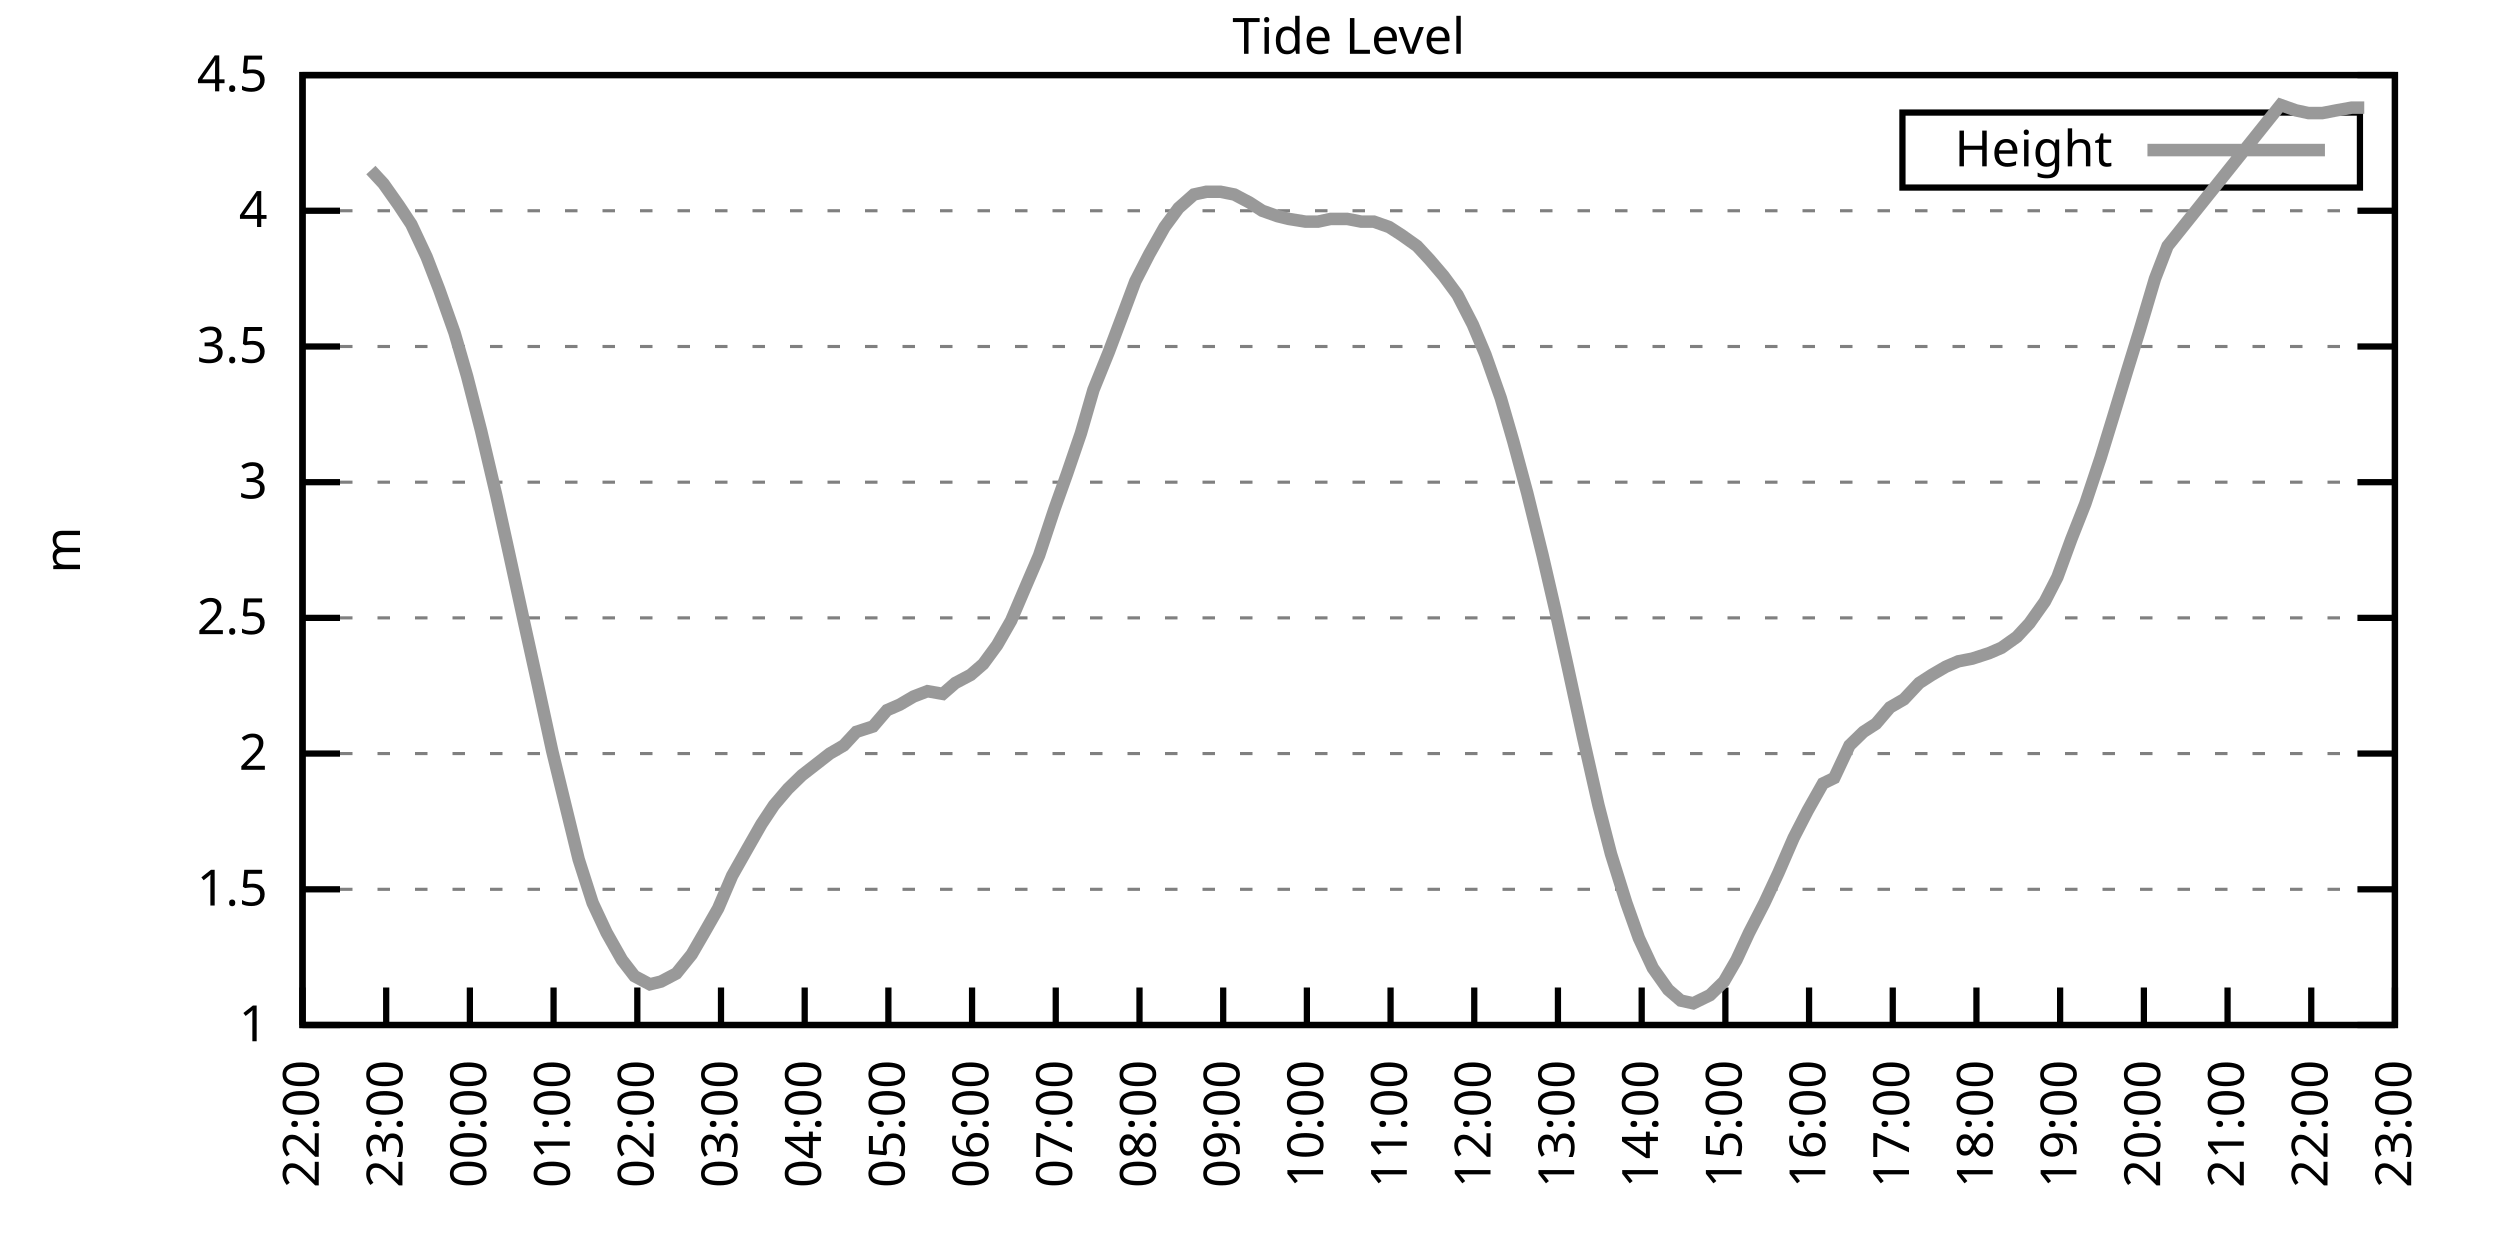
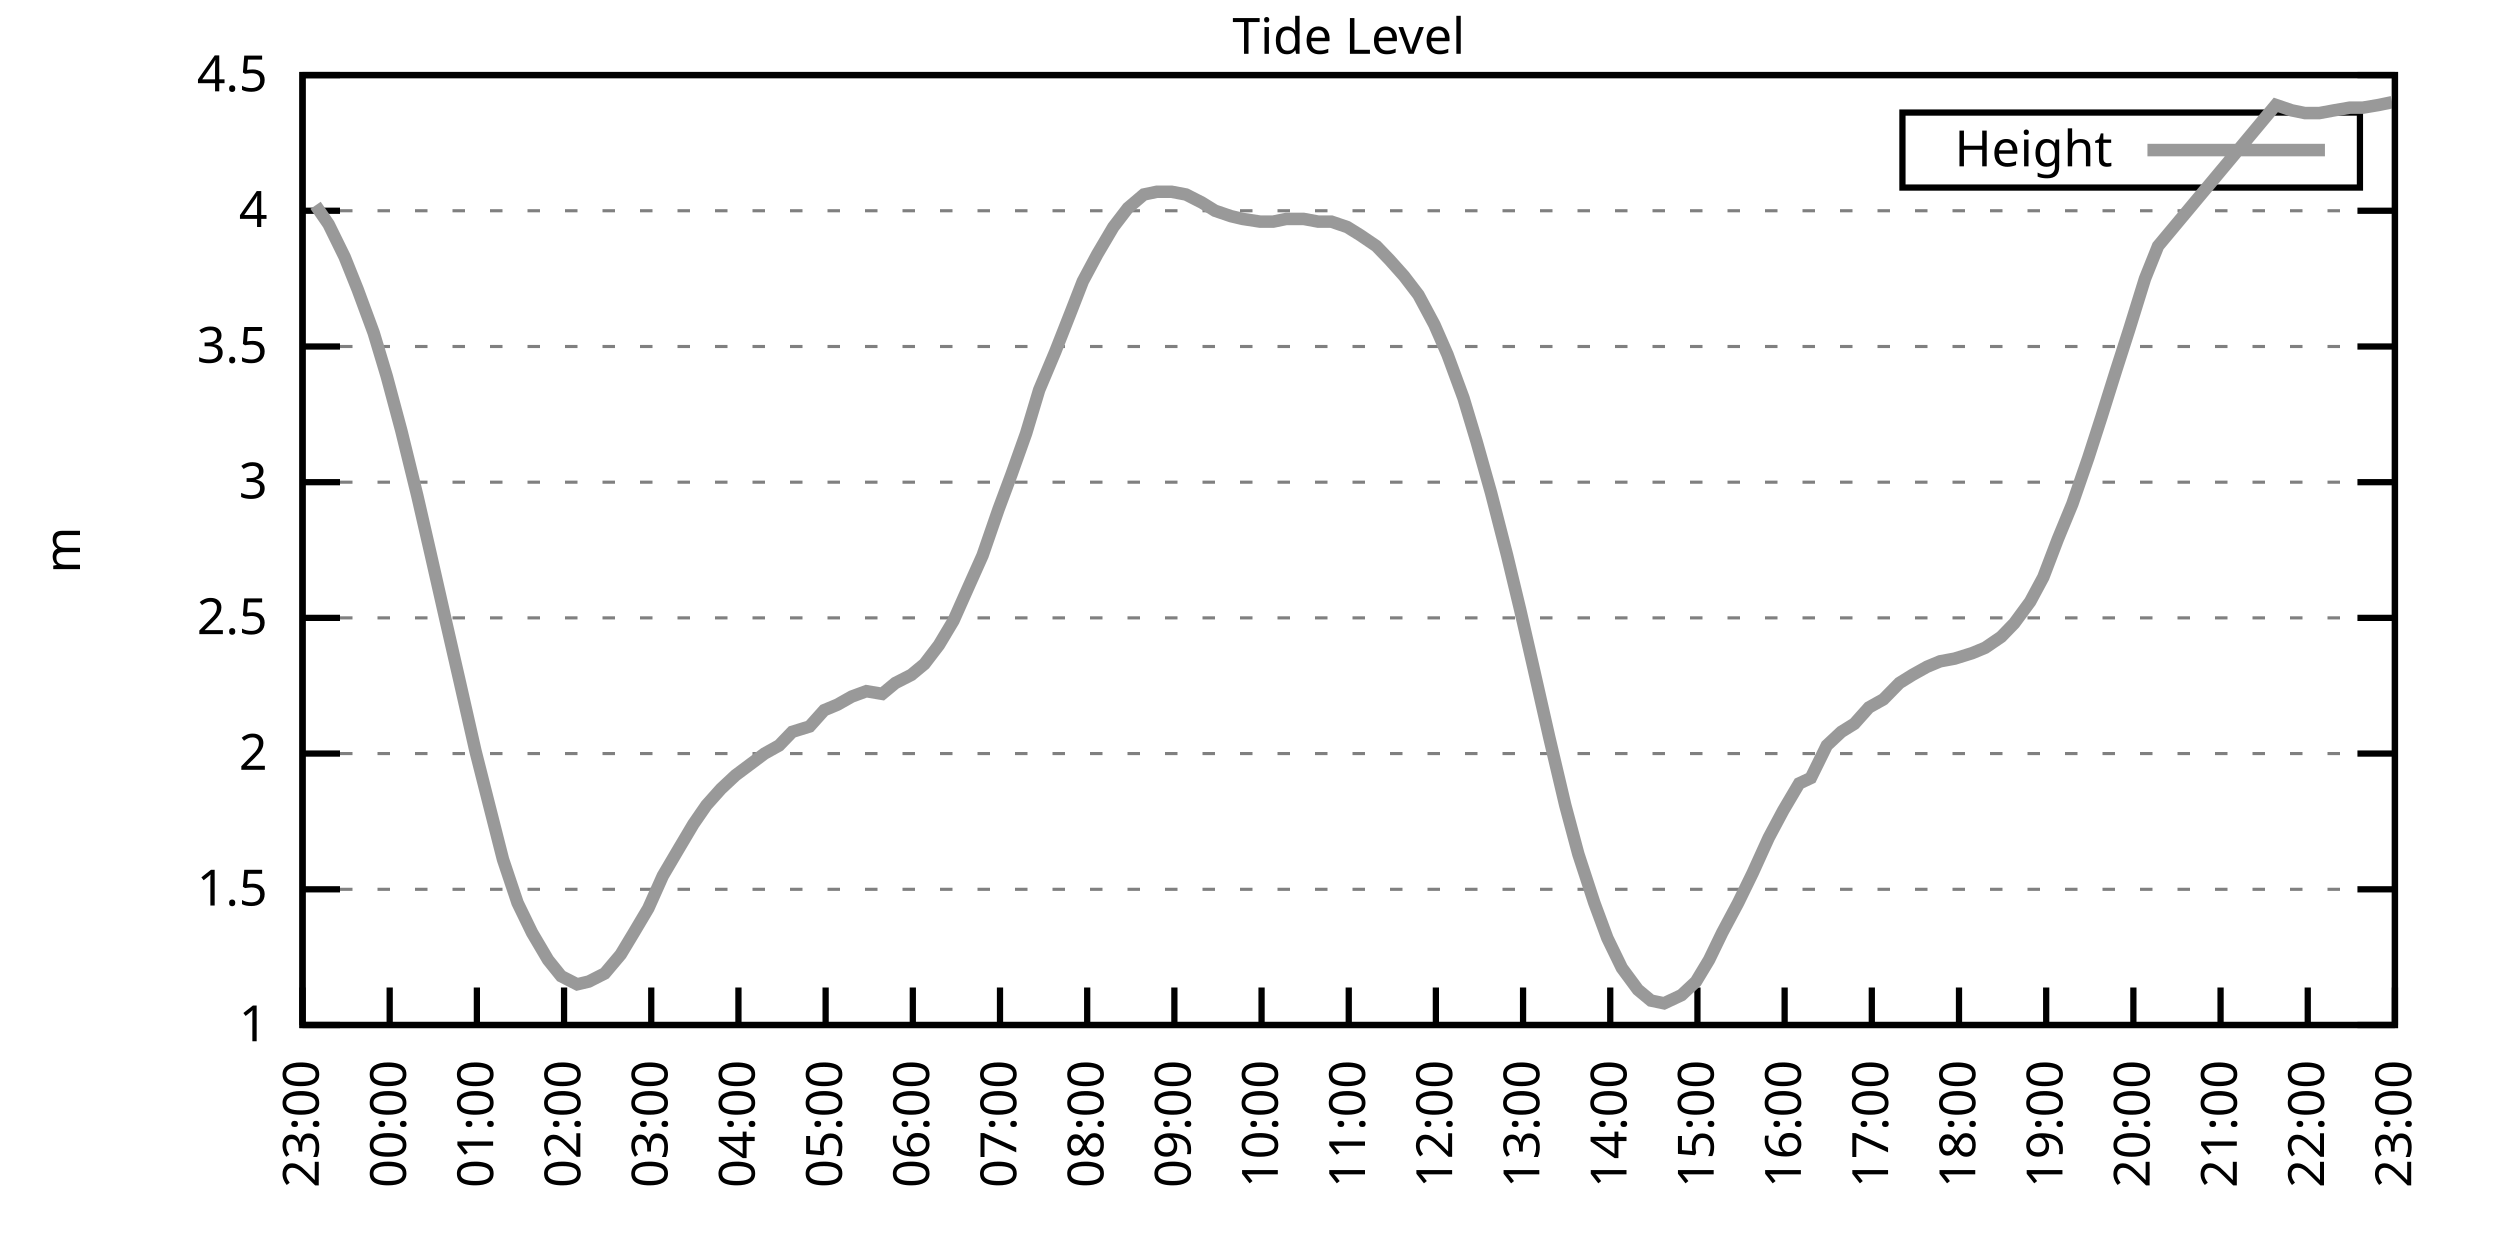
<svg xmlns="http://www.w3.org/2000/svg" xmlns:xlink="http://www.w3.org/1999/xlink" width="400" height="200" viewBox="0 0 400 200">
  <g id="gnuplot_canvas">
    <rect x="0" y="0" width="400" height="200" fill="none" />
    <defs>
      <circle id="gpDot" r="0.5" stroke-width="0.5" stroke="currentColor" />
      <path id="gpPt0" stroke-width="0.333" stroke="currentColor" d="M-1,0 h2 M0,-1 v2" />
      <path id="gpPt1" stroke-width="0.333" stroke="currentColor" d="M-1,-1 L1,1 M1,-1 L-1,1" />
      <path id="gpPt2" stroke-width="0.333" stroke="currentColor" d="M-1,0 L1,0 M0,-1 L0,1 M-1,-1 L1,1 M-1,1 L1,-1" />
      <rect id="gpPt3" stroke-width="0.333" stroke="currentColor" x="-1" y="-1" width="2" height="2" />
      <rect id="gpPt4" stroke-width="0.333" stroke="currentColor" fill="currentColor" x="-1" y="-1" width="2" height="2" />
      <circle id="gpPt5" stroke-width="0.333" stroke="currentColor" cx="0" cy="0" r="1" />
      <use xlink:href="#gpPt5" id="gpPt6" fill="currentColor" stroke="none" />
      <path id="gpPt7" stroke-width="0.333" stroke="currentColor" d="M0,-1.33 L-1.33,0.67 L1.33,0.67 z" />
      <use xlink:href="#gpPt7" id="gpPt8" fill="currentColor" stroke="none" />
      <use xlink:href="#gpPt7" id="gpPt9" stroke="currentColor" transform="rotate(180)" />
      <use xlink:href="#gpPt9" id="gpPt10" fill="currentColor" stroke="none" />
      <use xlink:href="#gpPt3" id="gpPt11" stroke="currentColor" transform="rotate(45)" />
      <use xlink:href="#gpPt11" id="gpPt12" fill="currentColor" stroke="none" />
      <path id="gpPt13" stroke-width="0.333" stroke="currentColor" d="M0,1.330 L1.265,0.411 L0.782,-1.067 L-0.782,-1.076 L-1.265,0.411 z" />
      <use xlink:href="#gpPt13" id="gpPt14" fill="currentColor" stroke="none" />
      <filter id="textbox" filterUnits="objectBoundingBox" x="0" y="0" height="1" width="1">
        <feFlood flood-color="white" flood-opacity="1" result="bgnd" />
        <feComposite in="SourceGraphic" in2="bgnd" operator="atop" />
      </filter>
      <filter id="greybox" filterUnits="objectBoundingBox" x="0" y="0" height="1" width="1">
        <feFlood flood-color="lightgrey" flood-opacity="1" result="grey" />
        <feComposite in="SourceGraphic" in2="grey" operator="atop" />
      </filter>
    </defs>
    <g fill="none" color="white" stroke="currentColor" stroke-width="1.00" stroke-linecap="butt" stroke-linejoin="miter">
</g>
    <g fill="none" color="black" stroke="currentColor" stroke-width="1.00" stroke-linecap="butt" stroke-linejoin="miter">
      <g stroke="none" shape-rendering="crispEdges">
        <polygon fill="rgb(255, 255, 255)" points="48.40,164.00 383.18,164.00 383.18,12.02 48.40,12.02 " />
      </g>
    </g>
    <g fill="none" color="black" stroke="currentColor" stroke-width="1.00" stroke-linecap="butt" stroke-linejoin="miter">
</g>
    <g fill="none" color="black" stroke="black" stroke-width="0.50" stroke-linecap="butt" stroke-linejoin="miter">
</g>
    <g fill="none" color="gray" stroke="currentColor" stroke-width="0.50" stroke-linecap="butt" stroke-linejoin="miter">
      <path stroke="gray" stroke-dasharray="2,4" class="gridline" d="M48.40,164.00 L383.19,164.00  " />
    </g>
    <g fill="none" color="gray" stroke="gray" stroke-width="1.00" stroke-linecap="butt" stroke-linejoin="miter">
</g>
    <g fill="none" color="black" stroke="currentColor" stroke-width="1.00" stroke-linecap="butt" stroke-linejoin="miter">
      <path stroke="black" d="M48.40,164.00 L54.40,164.00 M383.19,164.00 L377.19,164.00  " />
      <g transform="translate(42.80,166.60)" stroke="none" fill="black" font-family="Sans" font-size="8.00" text-anchor="end">
        <text>
          <tspan font-family="Sans"> 1</tspan>
        </text>
      </g>
    </g>
    <g fill="none" color="black" stroke="currentColor" stroke-width="1.00" stroke-linecap="butt" stroke-linejoin="miter">
</g>
    <g fill="none" color="black" stroke="black" stroke-width="0.50" stroke-linecap="butt" stroke-linejoin="miter">
</g>
    <g fill="none" color="gray" stroke="currentColor" stroke-width="0.50" stroke-linecap="butt" stroke-linejoin="miter">
      <path stroke="gray" stroke-dasharray="2,4" class="gridline" d="M48.40,142.29 L383.19,142.29  " />
    </g>
    <g fill="none" color="gray" stroke="gray" stroke-width="1.00" stroke-linecap="butt" stroke-linejoin="miter">
</g>
    <g fill="none" color="black" stroke="currentColor" stroke-width="1.00" stroke-linecap="butt" stroke-linejoin="miter">
      <path stroke="black" d="M48.40,142.29 L54.40,142.29 M383.19,142.29 L377.19,142.29  " />
      <g transform="translate(42.80,144.89)" stroke="none" fill="black" font-family="Sans" font-size="8.00" text-anchor="end">
        <text>
          <tspan font-family="Sans"> 1.5</tspan>
        </text>
      </g>
    </g>
    <g fill="none" color="black" stroke="currentColor" stroke-width="1.00" stroke-linecap="butt" stroke-linejoin="miter">
</g>
    <g fill="none" color="black" stroke="black" stroke-width="0.50" stroke-linecap="butt" stroke-linejoin="miter">
</g>
    <g fill="none" color="gray" stroke="currentColor" stroke-width="0.50" stroke-linecap="butt" stroke-linejoin="miter">
      <path stroke="gray" stroke-dasharray="2,4" class="gridline" d="M48.40,120.57 L383.19,120.57  " />
    </g>
    <g fill="none" color="gray" stroke="gray" stroke-width="1.00" stroke-linecap="butt" stroke-linejoin="miter">
</g>
    <g fill="none" color="black" stroke="currentColor" stroke-width="1.00" stroke-linecap="butt" stroke-linejoin="miter">
      <path stroke="black" d="M48.40,120.57 L54.40,120.57 M383.19,120.57 L377.19,120.57  " />
      <g transform="translate(42.80,123.17)" stroke="none" fill="black" font-family="Sans" font-size="8.00" text-anchor="end">
        <text>
          <tspan font-family="Sans"> 2</tspan>
        </text>
      </g>
    </g>
    <g fill="none" color="black" stroke="currentColor" stroke-width="1.00" stroke-linecap="butt" stroke-linejoin="miter">
</g>
    <g fill="none" color="black" stroke="black" stroke-width="0.50" stroke-linecap="butt" stroke-linejoin="miter">
</g>
    <g fill="none" color="gray" stroke="currentColor" stroke-width="0.50" stroke-linecap="butt" stroke-linejoin="miter">
      <path stroke="gray" stroke-dasharray="2,4" class="gridline" d="M48.40,98.86 L383.19,98.86  " />
    </g>
    <g fill="none" color="gray" stroke="gray" stroke-width="1.00" stroke-linecap="butt" stroke-linejoin="miter">
</g>
    <g fill="none" color="black" stroke="currentColor" stroke-width="1.00" stroke-linecap="butt" stroke-linejoin="miter">
      <path stroke="black" d="M48.40,98.86 L54.40,98.86 M383.19,98.86 L377.19,98.86  " />
      <g transform="translate(42.80,101.46)" stroke="none" fill="black" font-family="Sans" font-size="8.00" text-anchor="end">
        <text>
          <tspan font-family="Sans"> 2.5</tspan>
        </text>
      </g>
    </g>
    <g fill="none" color="black" stroke="currentColor" stroke-width="1.00" stroke-linecap="butt" stroke-linejoin="miter">
</g>
    <g fill="none" color="black" stroke="black" stroke-width="0.50" stroke-linecap="butt" stroke-linejoin="miter">
</g>
    <g fill="none" color="gray" stroke="currentColor" stroke-width="0.50" stroke-linecap="butt" stroke-linejoin="miter">
      <path stroke="gray" stroke-dasharray="2,4" class="gridline" d="M48.40,77.15 L383.19,77.15  " />
    </g>
    <g fill="none" color="gray" stroke="gray" stroke-width="1.00" stroke-linecap="butt" stroke-linejoin="miter">
</g>
    <g fill="none" color="black" stroke="currentColor" stroke-width="1.00" stroke-linecap="butt" stroke-linejoin="miter">
      <path stroke="black" d="M48.40,77.15 L54.40,77.15 M383.19,77.15 L377.19,77.15  " />
      <g transform="translate(42.80,79.75)" stroke="none" fill="black" font-family="Sans" font-size="8.00" text-anchor="end">
        <text>
          <tspan font-family="Sans"> 3</tspan>
        </text>
      </g>
    </g>
    <g fill="none" color="black" stroke="currentColor" stroke-width="1.00" stroke-linecap="butt" stroke-linejoin="miter">
</g>
    <g fill="none" color="black" stroke="black" stroke-width="0.50" stroke-linecap="butt" stroke-linejoin="miter">
</g>
    <g fill="none" color="gray" stroke="currentColor" stroke-width="0.50" stroke-linecap="butt" stroke-linejoin="miter">
      <path stroke="gray" stroke-dasharray="2,4" class="gridline" d="M48.40,55.44 L383.19,55.44  " />
    </g>
    <g fill="none" color="gray" stroke="gray" stroke-width="1.00" stroke-linecap="butt" stroke-linejoin="miter">
</g>
    <g fill="none" color="black" stroke="currentColor" stroke-width="1.00" stroke-linecap="butt" stroke-linejoin="miter">
      <path stroke="black" d="M48.40,55.44 L54.40,55.44 M383.19,55.44 L377.19,55.44  " />
      <g transform="translate(42.80,58.04)" stroke="none" fill="black" font-family="Sans" font-size="8.00" text-anchor="end">
        <text>
          <tspan font-family="Sans"> 3.5</tspan>
        </text>
      </g>
    </g>
    <g fill="none" color="black" stroke="currentColor" stroke-width="1.00" stroke-linecap="butt" stroke-linejoin="miter">
</g>
    <g fill="none" color="black" stroke="black" stroke-width="0.50" stroke-linecap="butt" stroke-linejoin="miter">
</g>
    <g fill="none" color="gray" stroke="currentColor" stroke-width="0.50" stroke-linecap="butt" stroke-linejoin="miter">
      <path stroke="gray" stroke-dasharray="2,4" class="gridline" d="M48.40,33.72 L383.19,33.72  " />
    </g>
    <g fill="none" color="gray" stroke="gray" stroke-width="1.00" stroke-linecap="butt" stroke-linejoin="miter">
</g>
    <g fill="none" color="black" stroke="currentColor" stroke-width="1.00" stroke-linecap="butt" stroke-linejoin="miter">
      <path stroke="black" d="M48.40,33.72 L54.40,33.72 M383.19,33.72 L377.19,33.72  " />
      <g transform="translate(42.80,36.32)" stroke="none" fill="black" font-family="Sans" font-size="8.00" text-anchor="end">
        <text>
          <tspan font-family="Sans"> 4</tspan>
        </text>
      </g>
    </g>
    <g fill="none" color="black" stroke="currentColor" stroke-width="1.00" stroke-linecap="butt" stroke-linejoin="miter">
</g>
    <g fill="none" color="black" stroke="black" stroke-width="0.50" stroke-linecap="butt" stroke-linejoin="miter">
</g>
    <g fill="none" color="gray" stroke="currentColor" stroke-width="0.50" stroke-linecap="butt" stroke-linejoin="miter">
      <path stroke="gray" stroke-dasharray="2,4" class="gridline" d="M48.40,12.01 L383.19,12.01  " />
    </g>
    <g fill="none" color="gray" stroke="gray" stroke-width="1.00" stroke-linecap="butt" stroke-linejoin="miter">
</g>
    <g fill="none" color="black" stroke="currentColor" stroke-width="1.00" stroke-linecap="butt" stroke-linejoin="miter">
      <path stroke="black" d="M48.40,12.01 L54.40,12.01 M383.19,12.01 L377.19,12.01  " />
      <g transform="translate(42.80,14.61)" stroke="none" fill="black" font-family="Sans" font-size="8.00" text-anchor="end">
        <text>
          <tspan font-family="Sans"> 4.5</tspan>
        </text>
      </g>
    </g>
    <g fill="none" color="black" stroke="currentColor" stroke-width="1.00" stroke-linecap="butt" stroke-linejoin="miter">
      <path stroke="black" d="M48.40,164.00 L48.40,158.00  " />
      <g transform="translate(51.00,169.60) rotate(270.00)" stroke="none" fill="black" font-family="Sans" font-size="8.00" text-anchor="end">
        <text>
-           <tspan font-family="Sans">22:00</tspan>
-         </text>
-       </g>
-     </g>
-     <g fill="none" color="black" stroke="currentColor" stroke-width="1.00" stroke-linecap="butt" stroke-linejoin="miter">
-       <path stroke="black" d="M61.79,164.00 L61.79,158.00  " />
-       <g transform="translate(64.39,169.60) rotate(270.00)" stroke="none" fill="black" font-family="Sans" font-size="8.00" text-anchor="end">
-         <text>
          <tspan font-family="Sans">23:00</tspan>
        </text>
      </g>
    </g>
    <g fill="none" color="black" stroke="currentColor" stroke-width="1.00" stroke-linecap="butt" stroke-linejoin="miter">
-       <path stroke="black" d="M75.18,164.00 L75.18,158.00  " />
-       <g transform="translate(77.78,169.60) rotate(270.00)" stroke="none" fill="black" font-family="Sans" font-size="8.00" text-anchor="end">
+       <path stroke="black" d="M62.35,164.00 L62.35,158.00  " />
+       <g transform="translate(64.95,169.60) rotate(270.00)" stroke="none" fill="black" font-family="Sans" font-size="8.00" text-anchor="end">
        <text>
          <tspan font-family="Sans">00:00</tspan>
        </text>
      </g>
    </g>
    <g fill="none" color="black" stroke="currentColor" stroke-width="1.00" stroke-linecap="butt" stroke-linejoin="miter">
-       <path stroke="black" d="M88.57,164.00 L88.57,158.00  " />
-       <g transform="translate(91.17,169.60) rotate(270.00)" stroke="none" fill="black" font-family="Sans" font-size="8.00" text-anchor="end">
+       <path stroke="black" d="M76.30,164.00 L76.30,158.00  " />
+       <g transform="translate(78.90,169.60) rotate(270.00)" stroke="none" fill="black" font-family="Sans" font-size="8.00" text-anchor="end">
        <text>
          <tspan font-family="Sans">01:00</tspan>
        </text>
      </g>
    </g>
    <g fill="none" color="black" stroke="currentColor" stroke-width="1.00" stroke-linecap="butt" stroke-linejoin="miter">
-       <path stroke="black" d="M101.97,164.00 L101.97,158.00  " />
-       <g transform="translate(104.57,169.60) rotate(270.00)" stroke="none" fill="black" font-family="Sans" font-size="8.00" text-anchor="end">
+       <path stroke="black" d="M90.25,164.00 L90.25,158.00  " />
+       <g transform="translate(92.85,169.60) rotate(270.00)" stroke="none" fill="black" font-family="Sans" font-size="8.00" text-anchor="end">
        <text>
          <tspan font-family="Sans">02:00</tspan>
        </text>
      </g>
    </g>
    <g fill="none" color="black" stroke="currentColor" stroke-width="1.00" stroke-linecap="butt" stroke-linejoin="miter">
-       <path stroke="black" d="M115.36,164.00 L115.36,158.00  " />
-       <g transform="translate(117.96,169.60) rotate(270.00)" stroke="none" fill="black" font-family="Sans" font-size="8.00" text-anchor="end">
+       <path stroke="black" d="M104.20,164.00 L104.20,158.00  " />
+       <g transform="translate(106.80,169.60) rotate(270.00)" stroke="none" fill="black" font-family="Sans" font-size="8.00" text-anchor="end">
        <text>
          <tspan font-family="Sans">03:00</tspan>
        </text>
      </g>
    </g>
    <g fill="none" color="black" stroke="currentColor" stroke-width="1.00" stroke-linecap="butt" stroke-linejoin="miter">
-       <path stroke="black" d="M128.75,164.00 L128.75,158.00  " />
-       <g transform="translate(131.35,169.60) rotate(270.00)" stroke="none" fill="black" font-family="Sans" font-size="8.00" text-anchor="end">
+       <path stroke="black" d="M118.15,164.00 L118.15,158.00  " />
+       <g transform="translate(120.75,169.60) rotate(270.00)" stroke="none" fill="black" font-family="Sans" font-size="8.00" text-anchor="end">
        <text>
          <tspan font-family="Sans">04:00</tspan>
        </text>
      </g>
    </g>
    <g fill="none" color="black" stroke="currentColor" stroke-width="1.00" stroke-linecap="butt" stroke-linejoin="miter">
-       <path stroke="black" d="M142.14,164.00 L142.14,158.00  " />
-       <g transform="translate(144.74,169.60) rotate(270.00)" stroke="none" fill="black" font-family="Sans" font-size="8.00" text-anchor="end">
+       <path stroke="black" d="M132.10,164.00 L132.10,158.00  " />
+       <g transform="translate(134.70,169.60) rotate(270.00)" stroke="none" fill="black" font-family="Sans" font-size="8.00" text-anchor="end">
        <text>
          <tspan font-family="Sans">05:00</tspan>
        </text>
      </g>
    </g>
    <g fill="none" color="black" stroke="currentColor" stroke-width="1.00" stroke-linecap="butt" stroke-linejoin="miter">
-       <path stroke="black" d="M155.53,164.00 L155.53,158.00  " />
-       <g transform="translate(158.13,169.60) rotate(270.00)" stroke="none" fill="black" font-family="Sans" font-size="8.00" text-anchor="end">
+       <path stroke="black" d="M146.05,164.00 L146.05,158.00  " />
+       <g transform="translate(148.65,169.60) rotate(270.00)" stroke="none" fill="black" font-family="Sans" font-size="8.00" text-anchor="end">
        <text>
          <tspan font-family="Sans">06:00</tspan>
        </text>
      </g>
    </g>
    <g fill="none" color="black" stroke="currentColor" stroke-width="1.00" stroke-linecap="butt" stroke-linejoin="miter">
-       <path stroke="black" d="M168.92,164.00 L168.92,158.00  " />
-       <g transform="translate(171.52,169.60) rotate(270.00)" stroke="none" fill="black" font-family="Sans" font-size="8.00" text-anchor="end">
+       <path stroke="black" d="M160.00,164.00 L160.00,158.00  " />
+       <g transform="translate(162.60,169.60) rotate(270.00)" stroke="none" fill="black" font-family="Sans" font-size="8.00" text-anchor="end">
        <text>
          <tspan font-family="Sans">07:00</tspan>
        </text>
      </g>
    </g>
    <g fill="none" color="black" stroke="currentColor" stroke-width="1.00" stroke-linecap="butt" stroke-linejoin="miter">
-       <path stroke="black" d="M182.32,164.00 L182.32,158.00  " />
-       <g transform="translate(184.92,169.60) rotate(270.00)" stroke="none" fill="black" font-family="Sans" font-size="8.00" text-anchor="end">
+       <path stroke="black" d="M173.95,164.00 L173.95,158.00  " />
+       <g transform="translate(176.55,169.60) rotate(270.00)" stroke="none" fill="black" font-family="Sans" font-size="8.00" text-anchor="end">
        <text>
          <tspan font-family="Sans">08:00</tspan>
        </text>
      </g>
    </g>
    <g fill="none" color="black" stroke="currentColor" stroke-width="1.00" stroke-linecap="butt" stroke-linejoin="miter">
-       <path stroke="black" d="M195.71,164.00 L195.71,158.00  " />
-       <g transform="translate(198.31,169.60) rotate(270.00)" stroke="none" fill="black" font-family="Sans" font-size="8.00" text-anchor="end">
+       <path stroke="black" d="M187.90,164.00 L187.90,158.00  " />
+       <g transform="translate(190.50,169.60) rotate(270.00)" stroke="none" fill="black" font-family="Sans" font-size="8.00" text-anchor="end">
        <text>
          <tspan font-family="Sans">09:00</tspan>
        </text>
      </g>
    </g>
    <g fill="none" color="black" stroke="currentColor" stroke-width="1.00" stroke-linecap="butt" stroke-linejoin="miter">
-       <path stroke="black" d="M209.10,164.00 L209.10,158.00  " />
-       <g transform="translate(211.70,169.60) rotate(270.00)" stroke="none" fill="black" font-family="Sans" font-size="8.00" text-anchor="end">
+       <path stroke="black" d="M201.85,164.00 L201.85,158.00  " />
+       <g transform="translate(204.45,169.60) rotate(270.00)" stroke="none" fill="black" font-family="Sans" font-size="8.00" text-anchor="end">
        <text>
          <tspan font-family="Sans">10:00</tspan>
        </text>
      </g>
    </g>
    <g fill="none" color="black" stroke="currentColor" stroke-width="1.00" stroke-linecap="butt" stroke-linejoin="miter">
-       <path stroke="black" d="M222.49,164.00 L222.49,158.00  " />
-       <g transform="translate(225.09,169.60) rotate(270.00)" stroke="none" fill="black" font-family="Sans" font-size="8.00" text-anchor="end">
+       <path stroke="black" d="M215.80,164.00 L215.80,158.00  " />
+       <g transform="translate(218.40,169.60) rotate(270.00)" stroke="none" fill="black" font-family="Sans" font-size="8.00" text-anchor="end">
        <text>
          <tspan font-family="Sans">11:00</tspan>
        </text>
      </g>
    </g>
    <g fill="none" color="black" stroke="currentColor" stroke-width="1.00" stroke-linecap="butt" stroke-linejoin="miter">
-       <path stroke="black" d="M235.88,164.00 L235.88,158.00  " />
-       <g transform="translate(238.48,169.60) rotate(270.00)" stroke="none" fill="black" font-family="Sans" font-size="8.00" text-anchor="end">
+       <path stroke="black" d="M229.74,164.00 L229.74,158.00  " />
+       <g transform="translate(232.34,169.60) rotate(270.00)" stroke="none" fill="black" font-family="Sans" font-size="8.00" text-anchor="end">
        <text>
          <tspan font-family="Sans">12:00</tspan>
        </text>
      </g>
    </g>
    <g fill="none" color="black" stroke="currentColor" stroke-width="1.00" stroke-linecap="butt" stroke-linejoin="miter">
-       <path stroke="black" d="M249.27,164.00 L249.27,158.00  " />
-       <g transform="translate(251.87,169.60) rotate(270.00)" stroke="none" fill="black" font-family="Sans" font-size="8.00" text-anchor="end">
+       <path stroke="black" d="M243.69,164.00 L243.69,158.00  " />
+       <g transform="translate(246.29,169.60) rotate(270.00)" stroke="none" fill="black" font-family="Sans" font-size="8.00" text-anchor="end">
        <text>
          <tspan font-family="Sans">13:00</tspan>
        </text>
      </g>
    </g>
    <g fill="none" color="black" stroke="currentColor" stroke-width="1.00" stroke-linecap="butt" stroke-linejoin="miter">
-       <path stroke="black" d="M262.67,164.00 L262.67,158.00  " />
-       <g transform="translate(265.27,169.60) rotate(270.00)" stroke="none" fill="black" font-family="Sans" font-size="8.00" text-anchor="end">
+       <path stroke="black" d="M257.64,164.00 L257.64,158.00  " />
+       <g transform="translate(260.24,169.60) rotate(270.00)" stroke="none" fill="black" font-family="Sans" font-size="8.00" text-anchor="end">
        <text>
          <tspan font-family="Sans">14:00</tspan>
        </text>
      </g>
    </g>
    <g fill="none" color="black" stroke="currentColor" stroke-width="1.00" stroke-linecap="butt" stroke-linejoin="miter">
-       <path stroke="black" d="M276.06,164.00 L276.06,158.00  " />
-       <g transform="translate(278.66,169.60) rotate(270.00)" stroke="none" fill="black" font-family="Sans" font-size="8.00" text-anchor="end">
+       <path stroke="black" d="M271.59,164.00 L271.59,158.00  " />
+       <g transform="translate(274.19,169.60) rotate(270.00)" stroke="none" fill="black" font-family="Sans" font-size="8.00" text-anchor="end">
        <text>
          <tspan font-family="Sans">15:00</tspan>
        </text>
      </g>
    </g>
    <g fill="none" color="black" stroke="currentColor" stroke-width="1.00" stroke-linecap="butt" stroke-linejoin="miter">
-       <path stroke="black" d="M289.45,164.00 L289.45,158.00  " />
-       <g transform="translate(292.05,169.60) rotate(270.00)" stroke="none" fill="black" font-family="Sans" font-size="8.00" text-anchor="end">
+       <path stroke="black" d="M285.54,164.00 L285.54,158.00  " />
+       <g transform="translate(288.14,169.60) rotate(270.00)" stroke="none" fill="black" font-family="Sans" font-size="8.00" text-anchor="end">
        <text>
          <tspan font-family="Sans">16:00</tspan>
        </text>
      </g>
    </g>
    <g fill="none" color="black" stroke="currentColor" stroke-width="1.00" stroke-linecap="butt" stroke-linejoin="miter">
-       <path stroke="black" d="M302.84,164.00 L302.84,158.00  " />
-       <g transform="translate(305.44,169.60) rotate(270.00)" stroke="none" fill="black" font-family="Sans" font-size="8.00" text-anchor="end">
+       <path stroke="black" d="M299.49,164.00 L299.49,158.00  " />
+       <g transform="translate(302.09,169.60) rotate(270.00)" stroke="none" fill="black" font-family="Sans" font-size="8.00" text-anchor="end">
        <text>
          <tspan font-family="Sans">17:00</tspan>
        </text>
      </g>
    </g>
    <g fill="none" color="black" stroke="currentColor" stroke-width="1.00" stroke-linecap="butt" stroke-linejoin="miter">
-       <path stroke="black" d="M316.23,164.00 L316.23,158.00  " />
-       <g transform="translate(318.83,169.60) rotate(270.00)" stroke="none" fill="black" font-family="Sans" font-size="8.00" text-anchor="end">
+       <path stroke="black" d="M313.44,164.00 L313.44,158.00  " />
+       <g transform="translate(316.04,169.60) rotate(270.00)" stroke="none" fill="black" font-family="Sans" font-size="8.00" text-anchor="end">
        <text>
          <tspan font-family="Sans">18:00</tspan>
        </text>
      </g>
    </g>
    <g fill="none" color="black" stroke="currentColor" stroke-width="1.00" stroke-linecap="butt" stroke-linejoin="miter">
-       <path stroke="black" d="M329.62,164.00 L329.62,158.00  " />
-       <g transform="translate(332.22,169.60) rotate(270.00)" stroke="none" fill="black" font-family="Sans" font-size="8.00" text-anchor="end">
+       <path stroke="black" d="M327.39,164.00 L327.39,158.00  " />
+       <g transform="translate(329.99,169.60) rotate(270.00)" stroke="none" fill="black" font-family="Sans" font-size="8.00" text-anchor="end">
        <text>
          <tspan font-family="Sans">19:00</tspan>
        </text>
      </g>
    </g>
    <g fill="none" color="black" stroke="currentColor" stroke-width="1.00" stroke-linecap="butt" stroke-linejoin="miter">
-       <path stroke="black" d="M343.02,164.00 L343.02,158.00  " />
-       <g transform="translate(345.62,169.60) rotate(270.00)" stroke="none" fill="black" font-family="Sans" font-size="8.00" text-anchor="end">
+       <path stroke="black" d="M341.34,164.00 L341.34,158.00  " />
+       <g transform="translate(343.94,169.60) rotate(270.00)" stroke="none" fill="black" font-family="Sans" font-size="8.00" text-anchor="end">
        <text>
          <tspan font-family="Sans">20:00</tspan>
        </text>
      </g>
    </g>
    <g fill="none" color="black" stroke="currentColor" stroke-width="1.00" stroke-linecap="butt" stroke-linejoin="miter">
-       <path stroke="black" d="M356.41,164.00 L356.41,158.00  " />
-       <g transform="translate(359.01,169.60) rotate(270.00)" stroke="none" fill="black" font-family="Sans" font-size="8.00" text-anchor="end">
+       <path stroke="black" d="M355.29,164.00 L355.29,158.00  " />
+       <g transform="translate(357.89,169.60) rotate(270.00)" stroke="none" fill="black" font-family="Sans" font-size="8.00" text-anchor="end">
        <text>
          <tspan font-family="Sans">21:00</tspan>
        </text>
      </g>
    </g>
    <g fill="none" color="black" stroke="currentColor" stroke-width="1.00" stroke-linecap="butt" stroke-linejoin="miter">
-       <path stroke="black" d="M369.80,164.00 L369.80,158.00  " />
-       <g transform="translate(372.40,169.60) rotate(270.00)" stroke="none" fill="black" font-family="Sans" font-size="8.00" text-anchor="end">
+       <path stroke="black" d="M369.24,164.00 L369.24,158.00  " />
+       <g transform="translate(371.84,169.60) rotate(270.00)" stroke="none" fill="black" font-family="Sans" font-size="8.00" text-anchor="end">
        <text>
          <tspan font-family="Sans">22:00</tspan>
        </text>
      </g>
    </g>
    <g fill="none" color="black" stroke="currentColor" stroke-width="1.00" stroke-linecap="butt" stroke-linejoin="miter">
      <path stroke="black" d="M383.19,164.00 L383.19,158.00  " />
      <g transform="translate(385.79,169.60) rotate(270.00)" stroke="none" fill="black" font-family="Sans" font-size="8.00" text-anchor="end">
        <text>
          <tspan font-family="Sans">23:00</tspan>
        </text>
      </g>
    </g>
    <g fill="none" color="black" stroke="currentColor" stroke-width="1.00" stroke-linecap="butt" stroke-linejoin="miter">
</g>
    <g fill="none" color="black" stroke="currentColor" stroke-width="1.00" stroke-linecap="butt" stroke-linejoin="miter">
      <path stroke="black" d="M48.40,12.01 L48.40,164.00 L383.19,164.00 L383.19,12.01 L48.40,12.01 Z  " />
    </g>
    <g fill="none" color="black" stroke="currentColor" stroke-width="1.00" stroke-linecap="butt" stroke-linejoin="miter">
</g>
    <g fill="none" color="black" stroke="currentColor" stroke-width="1.00" stroke-linecap="butt" stroke-linejoin="miter">
      <path stroke="black" d="M304.39,30.01 L304.39,18.01 L377.59,18.01 L377.59,30.01 L304.39,30.01 Z  " />
    </g>
    <g id="Tide_level_plot_1">
      <g fill="none" color="white" stroke="black" stroke-width="2.00" stroke-linecap="butt" stroke-linejoin="miter">
</g>
      <g fill="none" color="black" stroke="currentColor" stroke-width="2.00" stroke-linecap="butt" stroke-linejoin="miter">
        <g transform="translate(337.99,26.61)" stroke="none" fill="black" font-family="Sans" font-size="8.00" text-anchor="end">
          <text>
            <tspan font-family="Sans">Height</tspan>
          </text>
        </g>
      </g>
      <g fill="none" color="black" stroke="currentColor" stroke-width="2.00" stroke-linecap="butt" stroke-linejoin="miter">
-         <path stroke="rgb(153, 153, 153)" d="M343.59,24.01 L371.99,24.01 M59.34,27.21 L61.35,29.38 L63.80,32.85 L65.81,35.89 L68.26,41.11 L70.27,46.32   L72.73,53.26 L74.74,60.21 L76.97,68.90 L79.42,79.32 L81.43,88.44 L83.89,99.73 L85.90,108.85 L88.35,120.14   L90.36,128.39 L92.59,137.51 L94.82,144.46 L97.06,149.24 L99.51,153.58 L101.52,156.18 L103.98,157.49 L105.76,157.05   L108.22,155.75 L110.67,152.71 L112.68,149.24 L114.91,145.33 L117.14,140.12 L119.60,135.77 L121.83,131.86 L123.84,128.83   L126.07,126.22 L128.30,124.05 L130.54,122.31 L132.77,120.57 L135.00,119.27 L137.01,117.10 L139.69,116.23 L141.92,113.63   L143.93,112.76 L146.16,111.45 L148.39,110.59 L150.85,111.02 L152.85,109.28 L155.31,107.98 L157.32,106.24 L159.55,103.20   L161.78,99.30 L164.01,94.08 L166.25,88.87 L168.70,81.49 L170.71,75.85 L172.94,69.33 L174.95,62.38 L177.41,56.30   L179.86,49.79 L181.65,45.01 L183.88,40.67 L186.33,36.33 L188.57,33.29 L191.02,31.12 L193.03,30.68 L195.26,30.68   L197.49,31.12 L199.95,32.42 L201.96,33.72 L204.41,34.59 L206.20,35.03 L208.88,35.46 L210.88,35.46 L212.89,35.03   L215.57,35.03 L217.80,35.46 L219.81,35.46 L222.27,36.33 L224.28,37.63 L226.73,39.37 L228.74,41.54 L230.97,44.15   L233.20,47.18 L235.66,51.96 L237.67,56.74 L240.12,63.69 L242.13,70.63 L244.36,78.89 L246.82,88.87 L248.83,97.56   L250.84,106.68 L253.29,117.97 L255.75,128.83 L257.76,136.64 L260.21,144.46 L262.22,150.10 L264.45,154.88 L266.91,158.35   L268.92,160.09 L270.92,160.53 L273.60,159.22 L275.83,157.05 L277.84,153.58 L279.85,149.24 L282.31,144.46 L284.54,139.68   L286.99,134.04 L289.23,129.69 L291.68,125.35 L293.47,124.48 L295.92,119.27 L298.15,117.10 L300.16,115.80 L302.39,113.19   L304.63,111.89 L307.08,109.28 L309.09,107.98 L311.32,106.68 L313.33,105.81 L315.56,105.38 L318.24,104.51 L320.25,103.64   L322.70,101.90 L324.71,99.73 L327.17,96.26 L329.18,92.35 L331.41,86.27 L333.64,80.62 L336.10,73.24 L338.10,66.73   L340.34,59.34 L342.35,52.83 L344.80,44.58 L346.81,39.37 L364.89,16.79 L367.34,17.66 L369.35,18.09 L371.58,18.09   L373.82,17.66 L376.27,17.22 L378.28,17.22  " />
+         <path stroke="rgb(153, 153, 153)" d="M343.59,24.01 L371.99,24.01 M50.49,32.85 L52.58,35.89 L55.14,41.11 L57.23,46.32 L59.79,53.26 L61.88,60.21   L64.21,68.90 L66.77,79.32 L68.86,88.44 L71.42,99.73 L73.51,108.85 L76.07,120.14 L78.16,128.39 L80.48,137.51   L82.81,144.46 L85.13,149.24 L87.69,153.58 L89.78,156.18 L92.34,157.49 L94.20,157.05 L96.76,155.75 L99.32,152.71   L101.41,149.24 L103.73,145.33 L106.06,140.12 L108.62,135.77 L110.94,131.86 L113.03,128.83 L115.36,126.22 L117.68,124.05   L120.01,122.31 L122.33,120.57 L124.66,119.27 L126.75,117.10 L129.54,116.23 L131.87,113.63 L133.96,112.76 L136.28,111.45   L138.61,110.59 L141.16,111.02 L143.26,109.28 L145.81,107.98 L147.91,106.24 L150.23,103.20 L152.56,99.30 L154.88,94.08   L157.21,88.87 L159.76,81.49 L161.86,75.85 L164.18,69.33 L166.27,62.38 L168.83,56.30 L171.39,49.79 L173.25,45.01   L175.57,40.67 L178.13,36.33 L180.46,33.29 L183.01,31.12 L185.11,30.68 L187.43,30.68 L189.76,31.12 L192.31,32.42   L194.41,33.72 L196.96,34.59 L198.82,35.03 L201.61,35.46 L203.71,35.46 L205.80,35.03 L208.59,35.03 L210.91,35.46   L213.01,35.46 L215.56,36.33 L217.65,37.63 L220.21,39.37 L222.30,41.54 L224.63,44.15 L226.95,47.18 L229.51,51.96   L231.60,56.74 L234.16,63.69 L236.25,70.63 L238.58,78.89 L241.14,88.87 L243.23,97.56 L245.32,106.68 L247.88,117.97   L250.44,128.83 L252.53,136.64 L255.09,144.46 L257.18,150.10 L259.50,154.88 L262.06,158.35 L264.15,160.09 L266.25,160.53   L269.04,159.22 L271.36,157.05 L273.45,153.58 L275.55,149.24 L278.10,144.46 L280.43,139.68 L282.99,134.04 L285.31,129.69   L287.87,125.35 L289.73,124.48 L292.29,119.27 L294.61,117.10 L296.70,115.80 L299.03,113.19 L301.35,111.89 L303.91,109.28   L306.00,107.98 L308.33,106.68 L310.42,105.81 L312.74,105.38 L315.53,104.51 L317.63,103.64 L320.18,101.90 L322.28,99.73   L324.83,96.26 L326.93,92.35 L329.25,86.27 L331.58,80.62 L334.13,73.24 L336.23,66.73 L338.55,59.34 L340.64,52.83   L343.20,44.58 L345.29,39.37 L364.13,16.79 L366.68,17.66 L368.78,18.09 L371.10,18.09 L373.43,17.66 L375.98,17.22   L378.08,17.22 L380.63,16.79 L382.73,16.35  " />
      </g>
    </g>
    <g fill="none" color="black" stroke="currentColor" stroke-width="2.00" stroke-linecap="butt" stroke-linejoin="miter">
</g>
    <g fill="none" color="black" stroke="black" stroke-width="1.00" stroke-linecap="butt" stroke-linejoin="miter">
</g>
    <g fill="none" color="black" stroke="currentColor" stroke-width="1.00" stroke-linecap="butt" stroke-linejoin="miter">
      <path stroke="black" d="M48.40,12.01 L48.40,164.00 L383.19,164.00 L383.19,12.01 L48.40,12.01 Z  " />
      <g transform="translate(12.80,88.01) rotate(270.00)" stroke="none" fill="black" font-family="Sans" font-size="8.00" text-anchor="middle">
        <text>
          <tspan font-family="Sans">m</tspan>
        </text>
      </g>
    </g>
    <g fill="none" color="black" stroke="currentColor" stroke-width="1.00" stroke-linecap="butt" stroke-linejoin="miter">
</g>
    <g fill="none" color="black" stroke="currentColor" stroke-width="1.00" stroke-linecap="butt" stroke-linejoin="miter">
      <g transform="translate(215.79,8.61)" stroke="none" fill="black" font-family="Sans" font-size="8.00" text-anchor="middle">
        <text>
          <tspan font-family="Sans">Tide Level</tspan>
        </text>
      </g>
    </g>
    <g fill="none" color="black" stroke="currentColor" stroke-width="1.00" stroke-linecap="butt" stroke-linejoin="miter">
</g>
  </g>
</svg>
